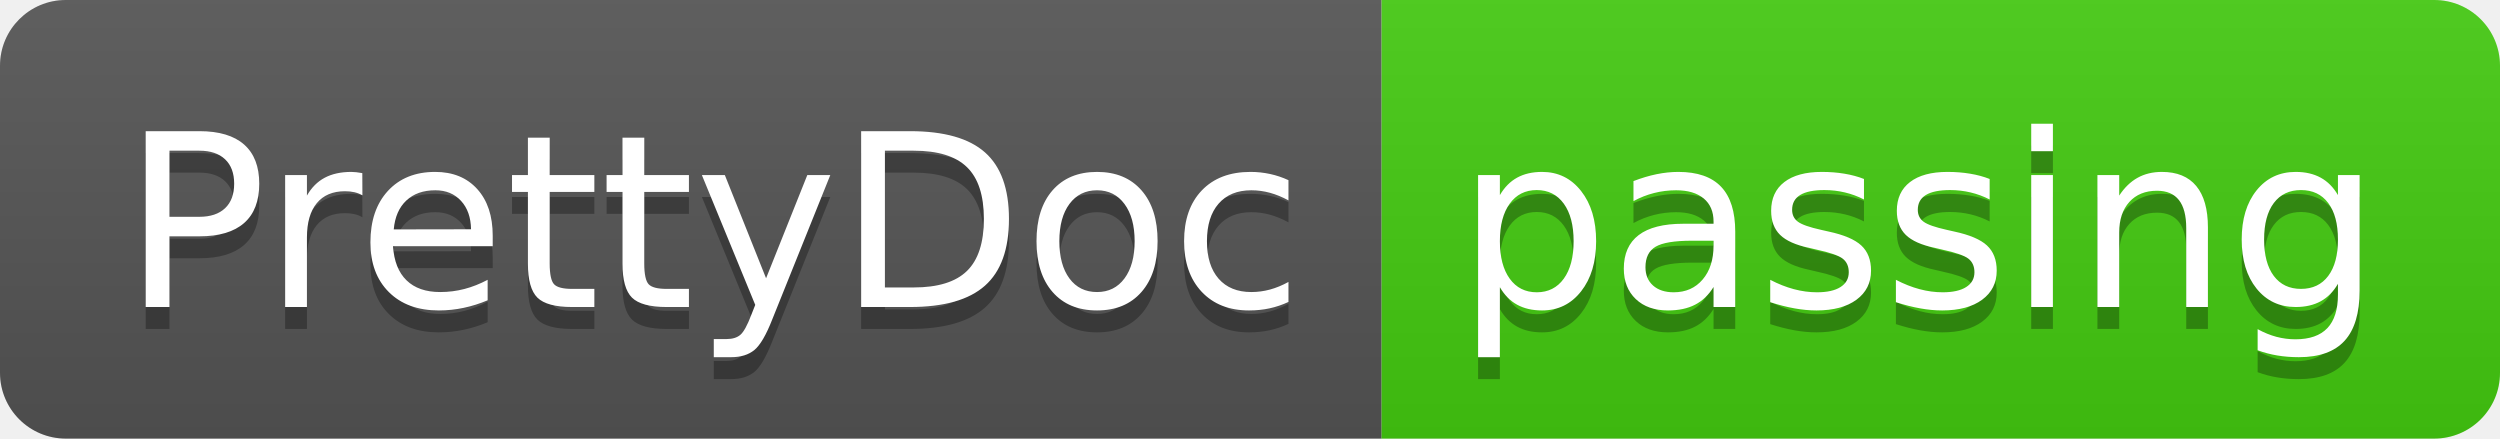
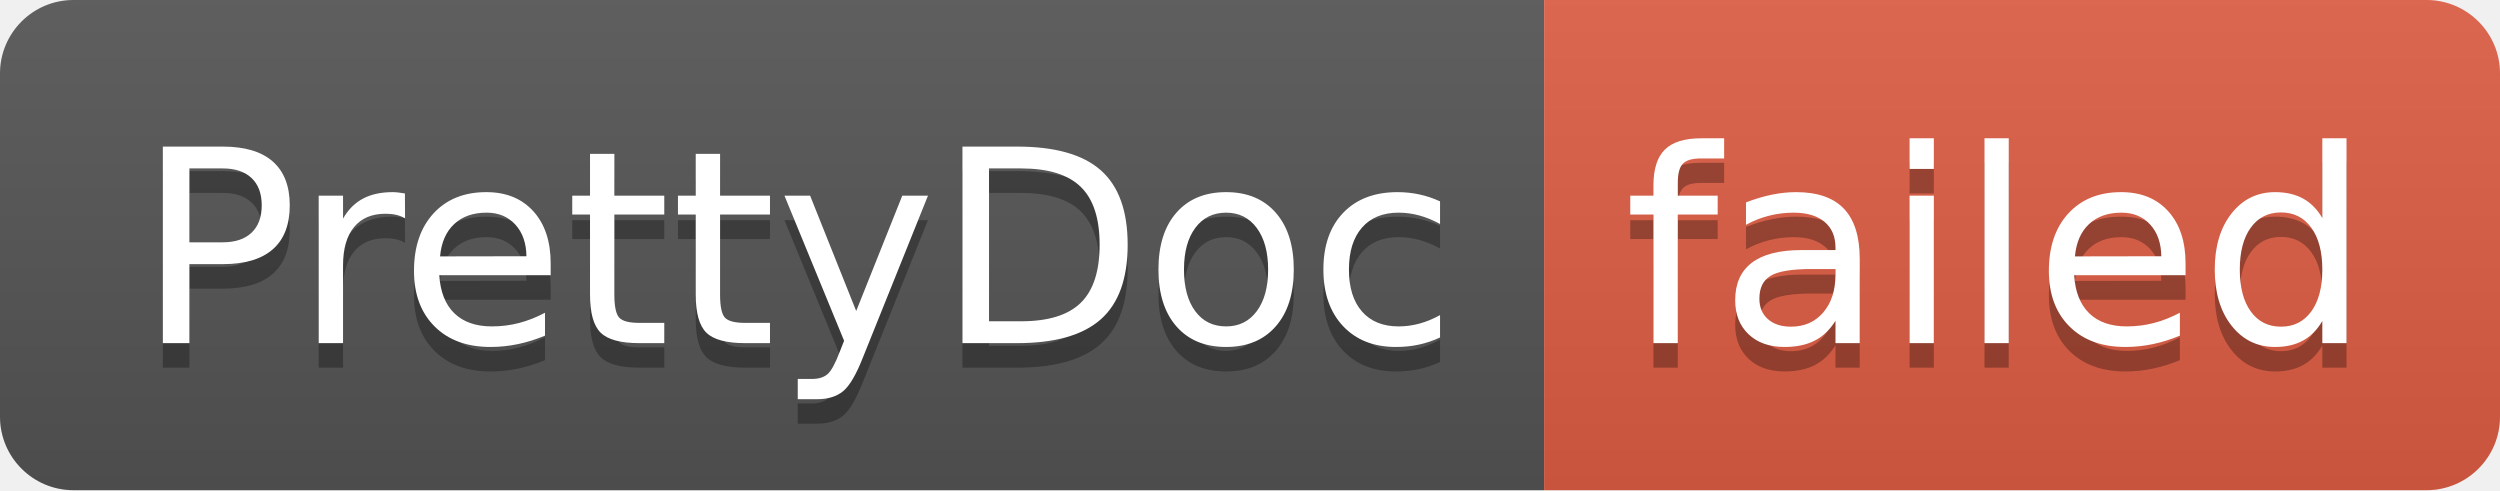
- <svg xmlns="http://www.w3.org/2000/svg" width="114" height="20" role="img" aria-label="PrettyDoc: passing">
+ <svg xmlns="http://www.w3.org/2000/svg" width="102" height="20" role="img" aria-label="PrettyDoc: failed">
  <linearGradient id="s" x2="0" y2="100%">
    <stop offset="0" stop-color="#bbb" stop-opacity=".1" />
    <stop offset="1" stop-opacity=".1" />
  </linearGradient>
  <clipPath id="r">
-     <rect width="114" height="20" rx="3" fill="#fff" />
+     <rect width="102" height="20" rx="3" fill="#fff" />
  </clipPath>
  <g clip-path="url(#r)">
    <rect width="63" height="20" fill="#555" />
-     <rect x="63" width="51" height="20" fill="#4c1" />
-     <rect width="114" height="20" fill="url(#s)" />
+     <rect x="63" width="39" height="20" fill="#e05d44" />
+     <rect width="102" height="20" fill="url(#s)" />
  </g>
  <g fill="#fff" text-anchor="middle" font-family="Verdana,Geneva,DejaVu Sans,sans-serif" text-rendering="geometricPrecision" font-size="110">
    <text aria-hidden="true" x="325" y="150" fill="#010101" fill-opacity=".3" transform="scale(.1)" textLength="530">PrettyDoc</text>
    <text x="325" y="140" transform="scale(.1)" fill="#fff" textLength="530">PrettyDoc</text>
-     <text aria-hidden="true" x="875" y="150" fill="#010101" fill-opacity=".3" transform="scale(.1)" textLength="410">passing</text>
-     <text x="875" y="140" transform="scale(.1)" fill="#fff" textLength="410">passing</text>
+     <text aria-hidden="true" x="815" y="150" fill="#010101" fill-opacity=".3" transform="scale(.1)" textLength="290">failed</text>
+     <text x="815" y="140" transform="scale(.1)" fill="#fff" textLength="290">failed</text>
  </g>
</svg>
